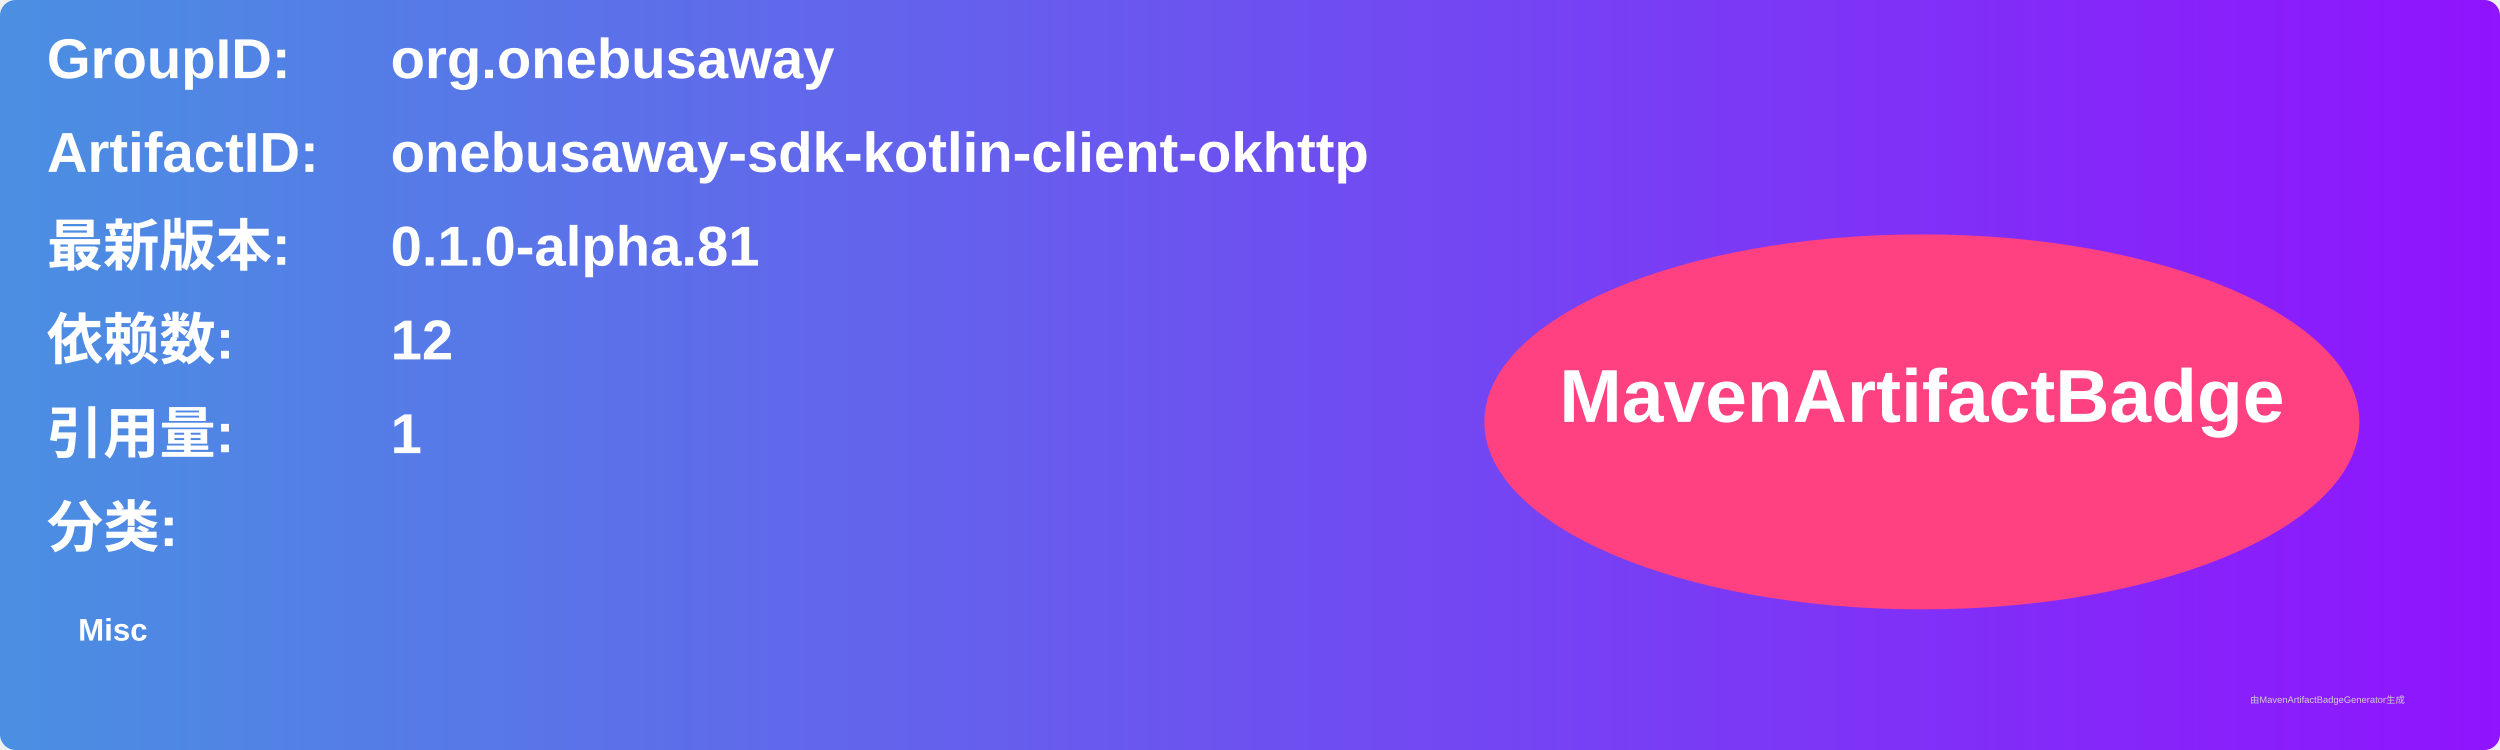
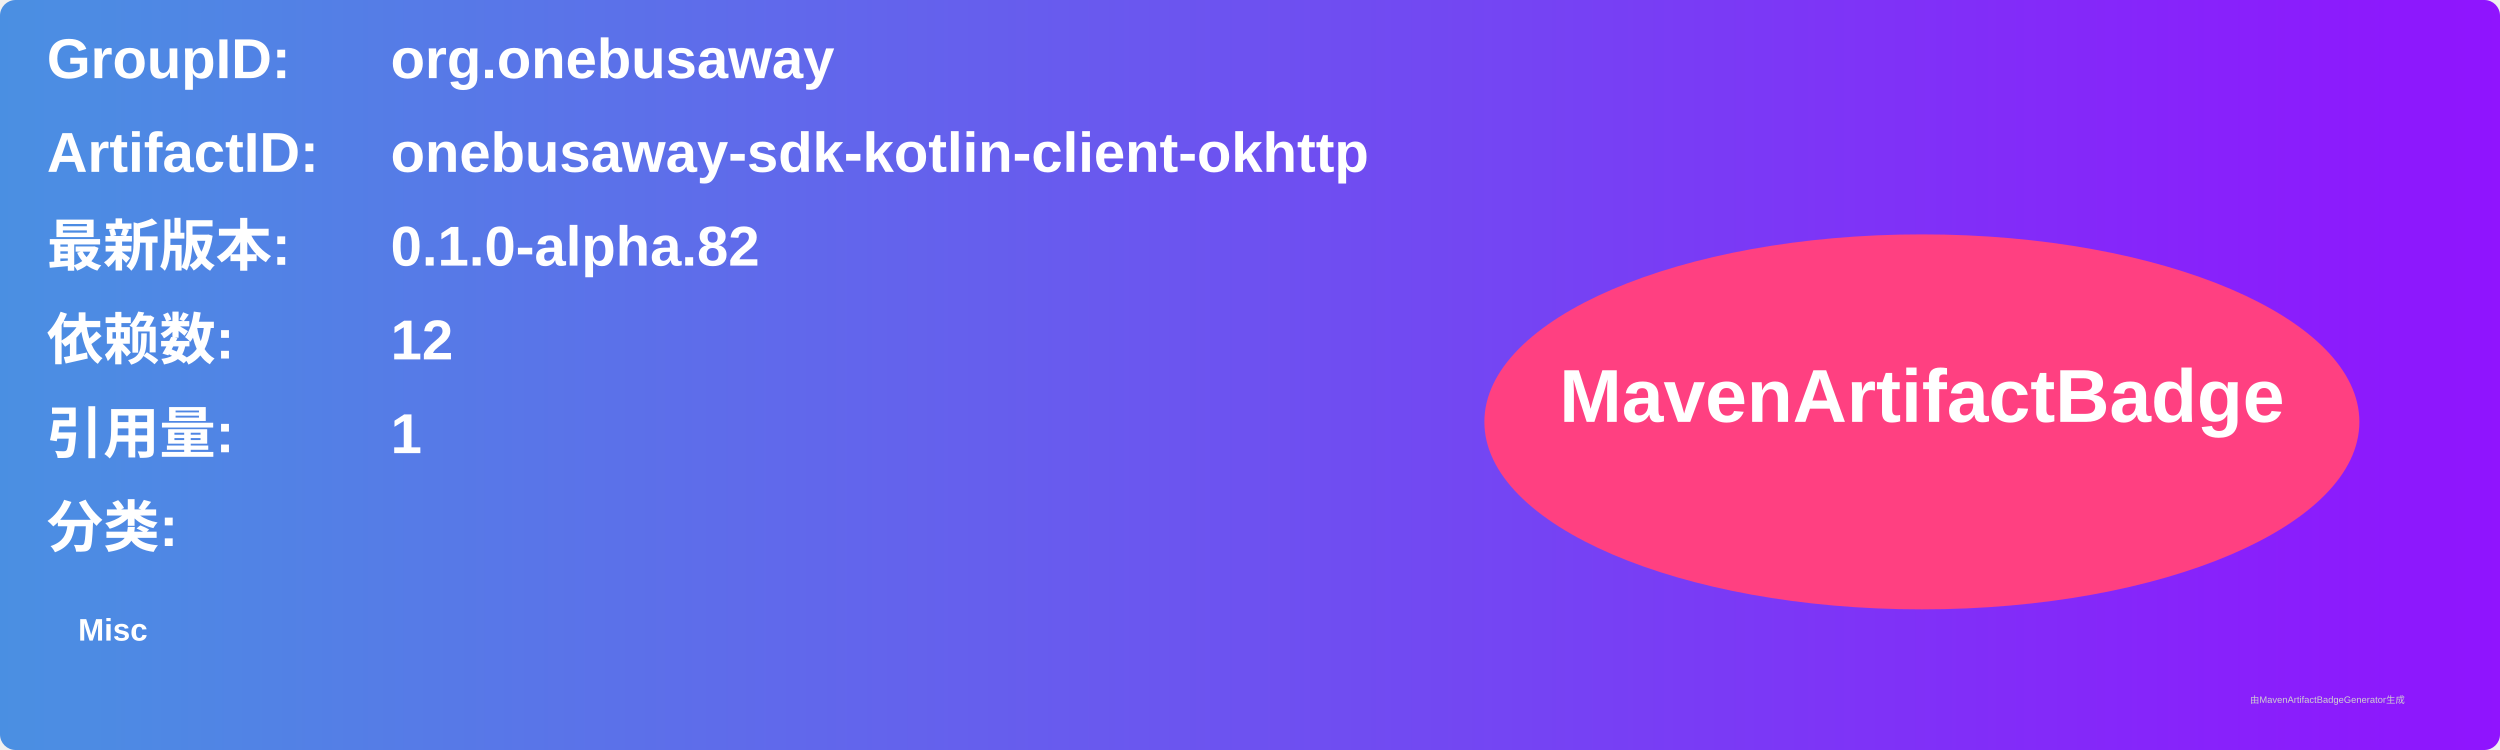
<svg xmlns="http://www.w3.org/2000/svg" width="800" height="240" viewBox="0 0 800 240">
  <linearGradient id="grad" x1="0%" y1="0%" x2="100%" y2="0%">
    <stop offset="0%" stop-color="#4a90e2" />
    <stop offset="100%" stop-color="#9013fe" />
  </linearGradient>
  <rect width="100%" height="100%" rx="5" ry="5" fill="url(#grad)" />
  <g transform="translate(15, 15)">
    <text x="0" y="10" font-family="Arial" font-size="18" fill="white" font-weight="bold" width="260">GroupID:</text>
    <text x="110" y="10" font-family="Arial" font-size="18" fill="white" font-weight="bold" width="460">org.onebusaway</text>
    <text x="0" y="40" font-family="Arial" font-size="18" fill="white" font-weight="bold" width="260">ArtifactID:</text>
    <text x="110" y="40" font-family="Arial" font-size="18" fill="white" font-weight="bold" width="460">onebusaway-sdk-kotlin-client-okhttp</text>
    <text x="0" y="70" font-family="Arial" font-size="18" fill="white" font-weight="bold">最新版本:</text>
    <text x="110" y="70" font-family="Arial" font-size="18" fill="white" font-weight="bold">
-       <tspan font-weight="bold">0.1.0-alpha.81</tspan>
+       <tspan font-weight="bold">0.1.0-alpha.82</tspan>
    </text>
    <text x="0" y="100" font-family="Arial" font-size="18" fill="white" font-weight="bold">依赖数: </text>
    <text x="110" y="100" font-family="Arial" font-size="18" fill="white">
      <tspan font-weight="bold">12</tspan>
    </text>
    <text x="0" y="130" font-family="Arial" font-size="18" fill="white" font-weight="bold">引用量: </text>
    <text x="110" y="130" font-family="Arial" font-size="18" fill="white">
      <tspan font-weight="bold">1</tspan>
    </text>
    <text x="0" y="160" font-family="Arial" font-size="18" fill="white" font-weight="bold">分类:</text>
    <text x="10" y="190" font-family="Arial" font-size="10" fill="white">
      <tspan font-weight="bold">Misc</tspan>
    </text>
    <ellipse cx="600" cy="120" rx="140" ry="60" fill="#ff4081" />
    <text x="600" y="120" text-anchor="middle" font-family="Arial" font-size="24" fill="white" font-weight="bold">MavenArtifactBadge</text>
  </g>
  <text x="720" y="225" font-family="Arial" font-size="3" fill="#d0d0d0">由MavenArtifactBadgeGenerator生成</text>
</svg>
